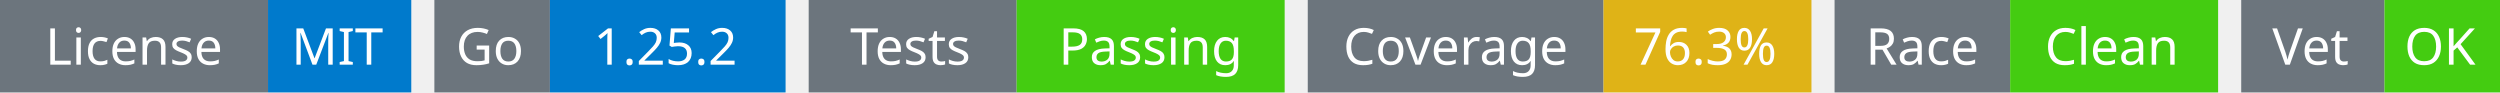
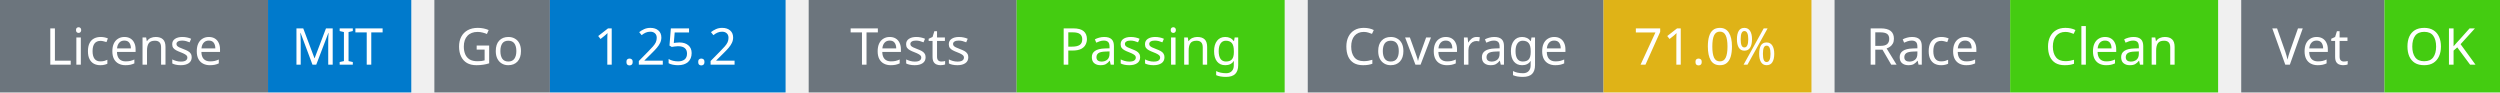
<svg xmlns="http://www.w3.org/2000/svg" width="541" height="20" viewBox="0 0 541 20">
  <g transform="translate(0, 0)">
    <rect x="0" y="0" width="58" height="20" fill="#6c757d" />
    <rect x="58" y="0" width="31" height="20" fill="#007acc" />
    <text x="29" y="14" text-anchor="middle" font-family="sans-serif" font-size="11" fill="white">License</text>
    <text x="73" y="14" text-anchor="middle" font-family="sans-serif" font-size="11" fill="white">MIT</text>
  </g>
  <g transform="translate(94, 0)">
    <rect x="0" y="0" width="25" height="20" fill="#6c757d" />
    <rect x="25" y="0" width="51" height="20" fill="#007acc" />
    <text x="12" y="14" text-anchor="middle" font-family="sans-serif" font-size="11" fill="white">Go</text>
    <text x="50" y="14" text-anchor="middle" font-family="sans-serif" font-size="11" fill="white">1.25.2</text>
  </g>
  <g transform="translate(175, 0)">
    <rect x="0" y="0" width="45" height="20" fill="#6c757d" />
    <rect x="45" y="0" width="58" height="20" fill="#4c1" />
    <text x="22" y="14" text-anchor="middle" font-family="sans-serif" font-size="11" fill="white">Tests</text>
    <text x="74" y="14" text-anchor="middle" font-family="sans-serif" font-size="11" fill="white">Passing</text>
  </g>
  <g transform="translate(283, 0)">
    <rect x="0" y="0" width="64" height="20" fill="#6c757d" />
    <rect x="64" y="0" width="45" height="20" fill="#dfb317" />
    <text x="32" y="14" text-anchor="middle" font-family="sans-serif" font-size="11" fill="white">Coverage</text>
-     <text x="86" y="14" text-anchor="middle" font-family="sans-serif" font-size="11" fill="white">76.3%</text>
+     <text x="86" y="14" text-anchor="middle" font-family="sans-serif" font-size="11" fill="white">71.0%</text>
  </g>
  <g transform="translate(397, 0)">
    <rect x="0" y="0" width="38" height="20" fill="#6c757d" />
    <rect x="38" y="0" width="45" height="20" fill="#4c1" />
    <text x="19" y="14" text-anchor="middle" font-family="sans-serif" font-size="11" fill="white">Race</text>
    <text x="60" y="14" text-anchor="middle" font-family="sans-serif" font-size="11" fill="white">Clean</text>
  </g>
  <g transform="translate(485, 0)">
    <rect x="0" y="0" width="31" height="20" fill="#6c757d" />
    <rect x="31" y="0" width="25" height="20" fill="#4c1" />
    <text x="15" y="14" text-anchor="middle" font-family="sans-serif" font-size="11" fill="white">Vet</text>
    <text x="43" y="14" text-anchor="middle" font-family="sans-serif" font-size="11" fill="white">OK</text>
  </g>
</svg>
